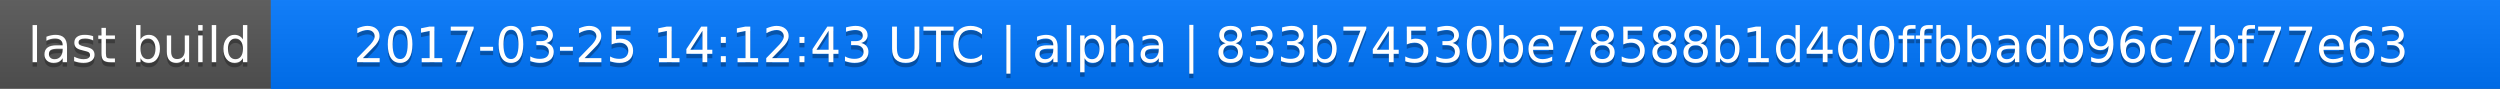
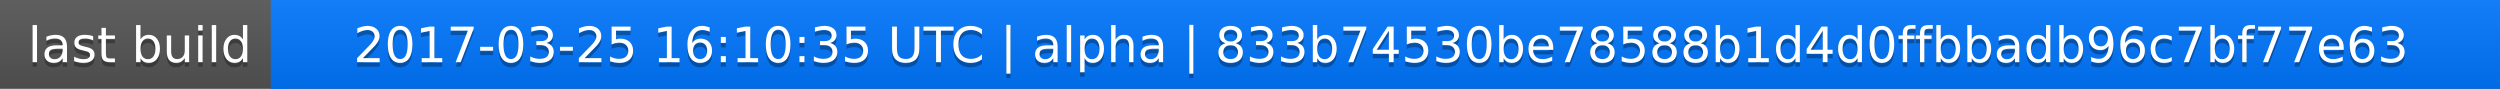
<svg xmlns="http://www.w3.org/2000/svg" width="563" height="20">
  <linearGradient id="a" x2="0" y2="100%">
    <stop offset="0" stop-color="#bbb" stop-opacity=".1" />
    <stop offset="1" stop-opacity=".1" />
  </linearGradient>
  <rect rx="0" width="563" height="20" fill="#555" />
  <rect rx="0" x="61" width="502" height="20" fill="#07f" />
  <path fill="#07f" d="M61 0h4v20h-4z" />
  <rect rx="0" width="563" height="20" fill="url(#a)" />
  <g fill="#fff" text-anchor="middle" font-family="DejaVu Sans,Verdana,Geneva,sans-serif" font-size="11">
    <text x="31.5" y="15" fill="#010101" fill-opacity=".3">last build</text>
    <text x="31.5" y="14">last build</text>
-     <text x="311" y="15" fill="#010101" fill-opacity=".3">2017-03-25 14:12:43 UTC | alpha | 833b74530be78588b1d4d0ffbbadb96c7bf77e63</text>
-     <text x="311" y="14">2017-03-25 14:12:43 UTC | alpha | 833b74530be78588b1d4d0ffbbadb96c7bf77e63</text>
+     <text x="311" y="15" fill="#010101" fill-opacity=".3">2017-03-25 16:10:35 UTC | alpha | 833b74530be78588b1d4d0ffbbadb96c7bf77e63</text>
+     <text x="311" y="14">2017-03-25 16:10:35 UTC | alpha | 833b74530be78588b1d4d0ffbbadb96c7bf77e63</text>
  </g>
</svg>
